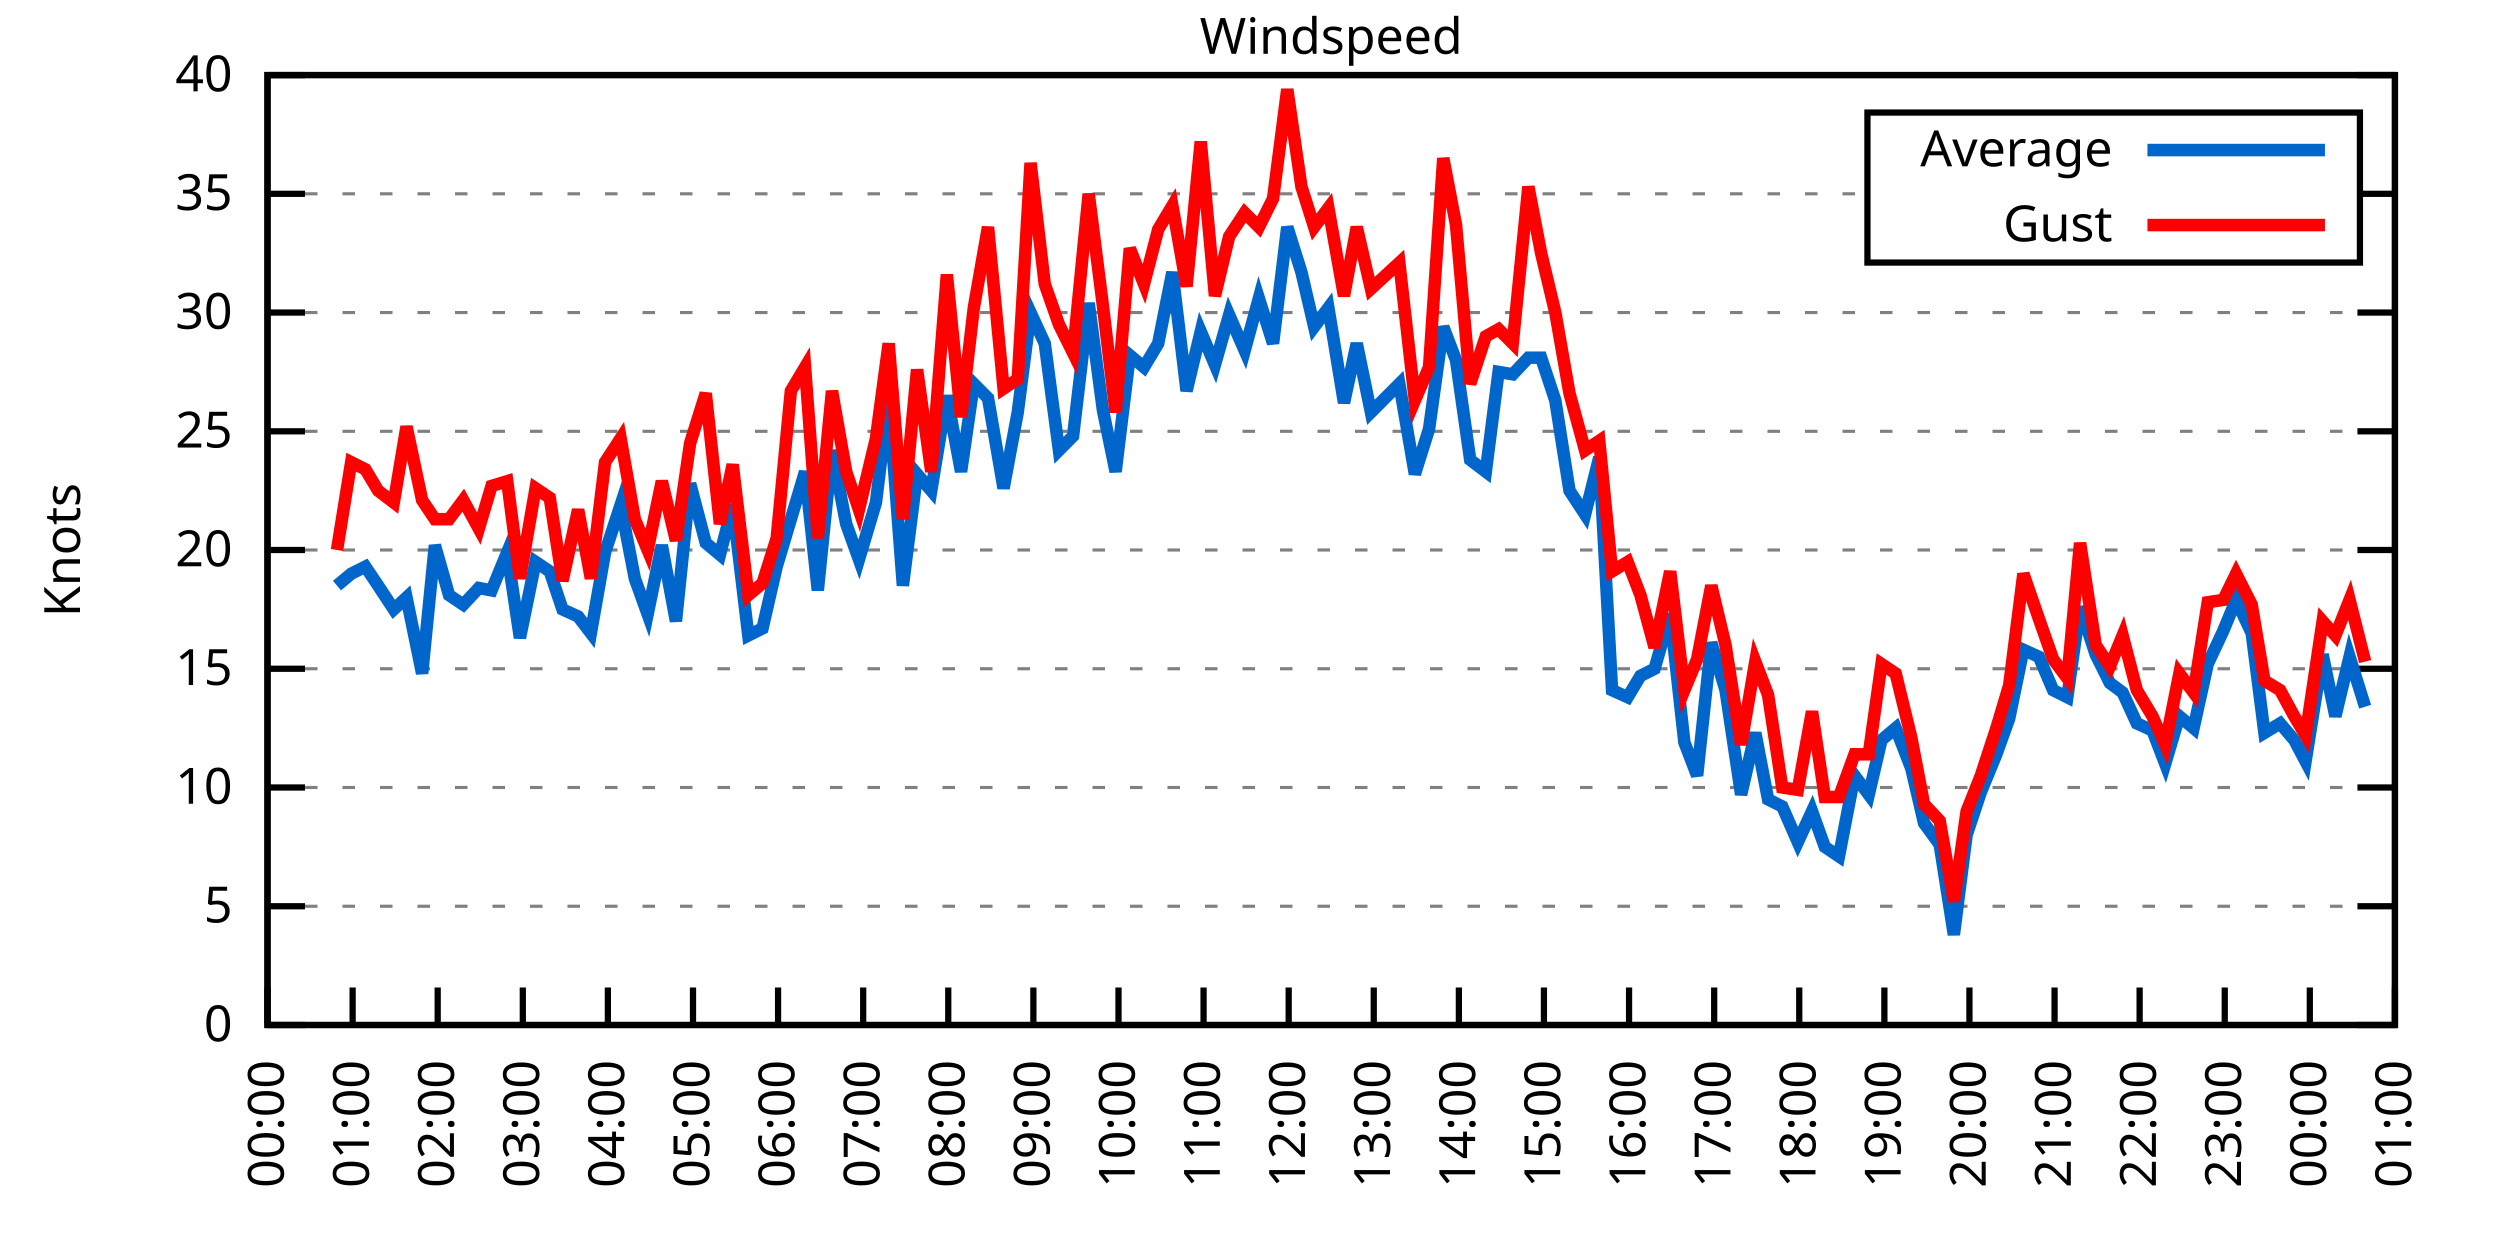
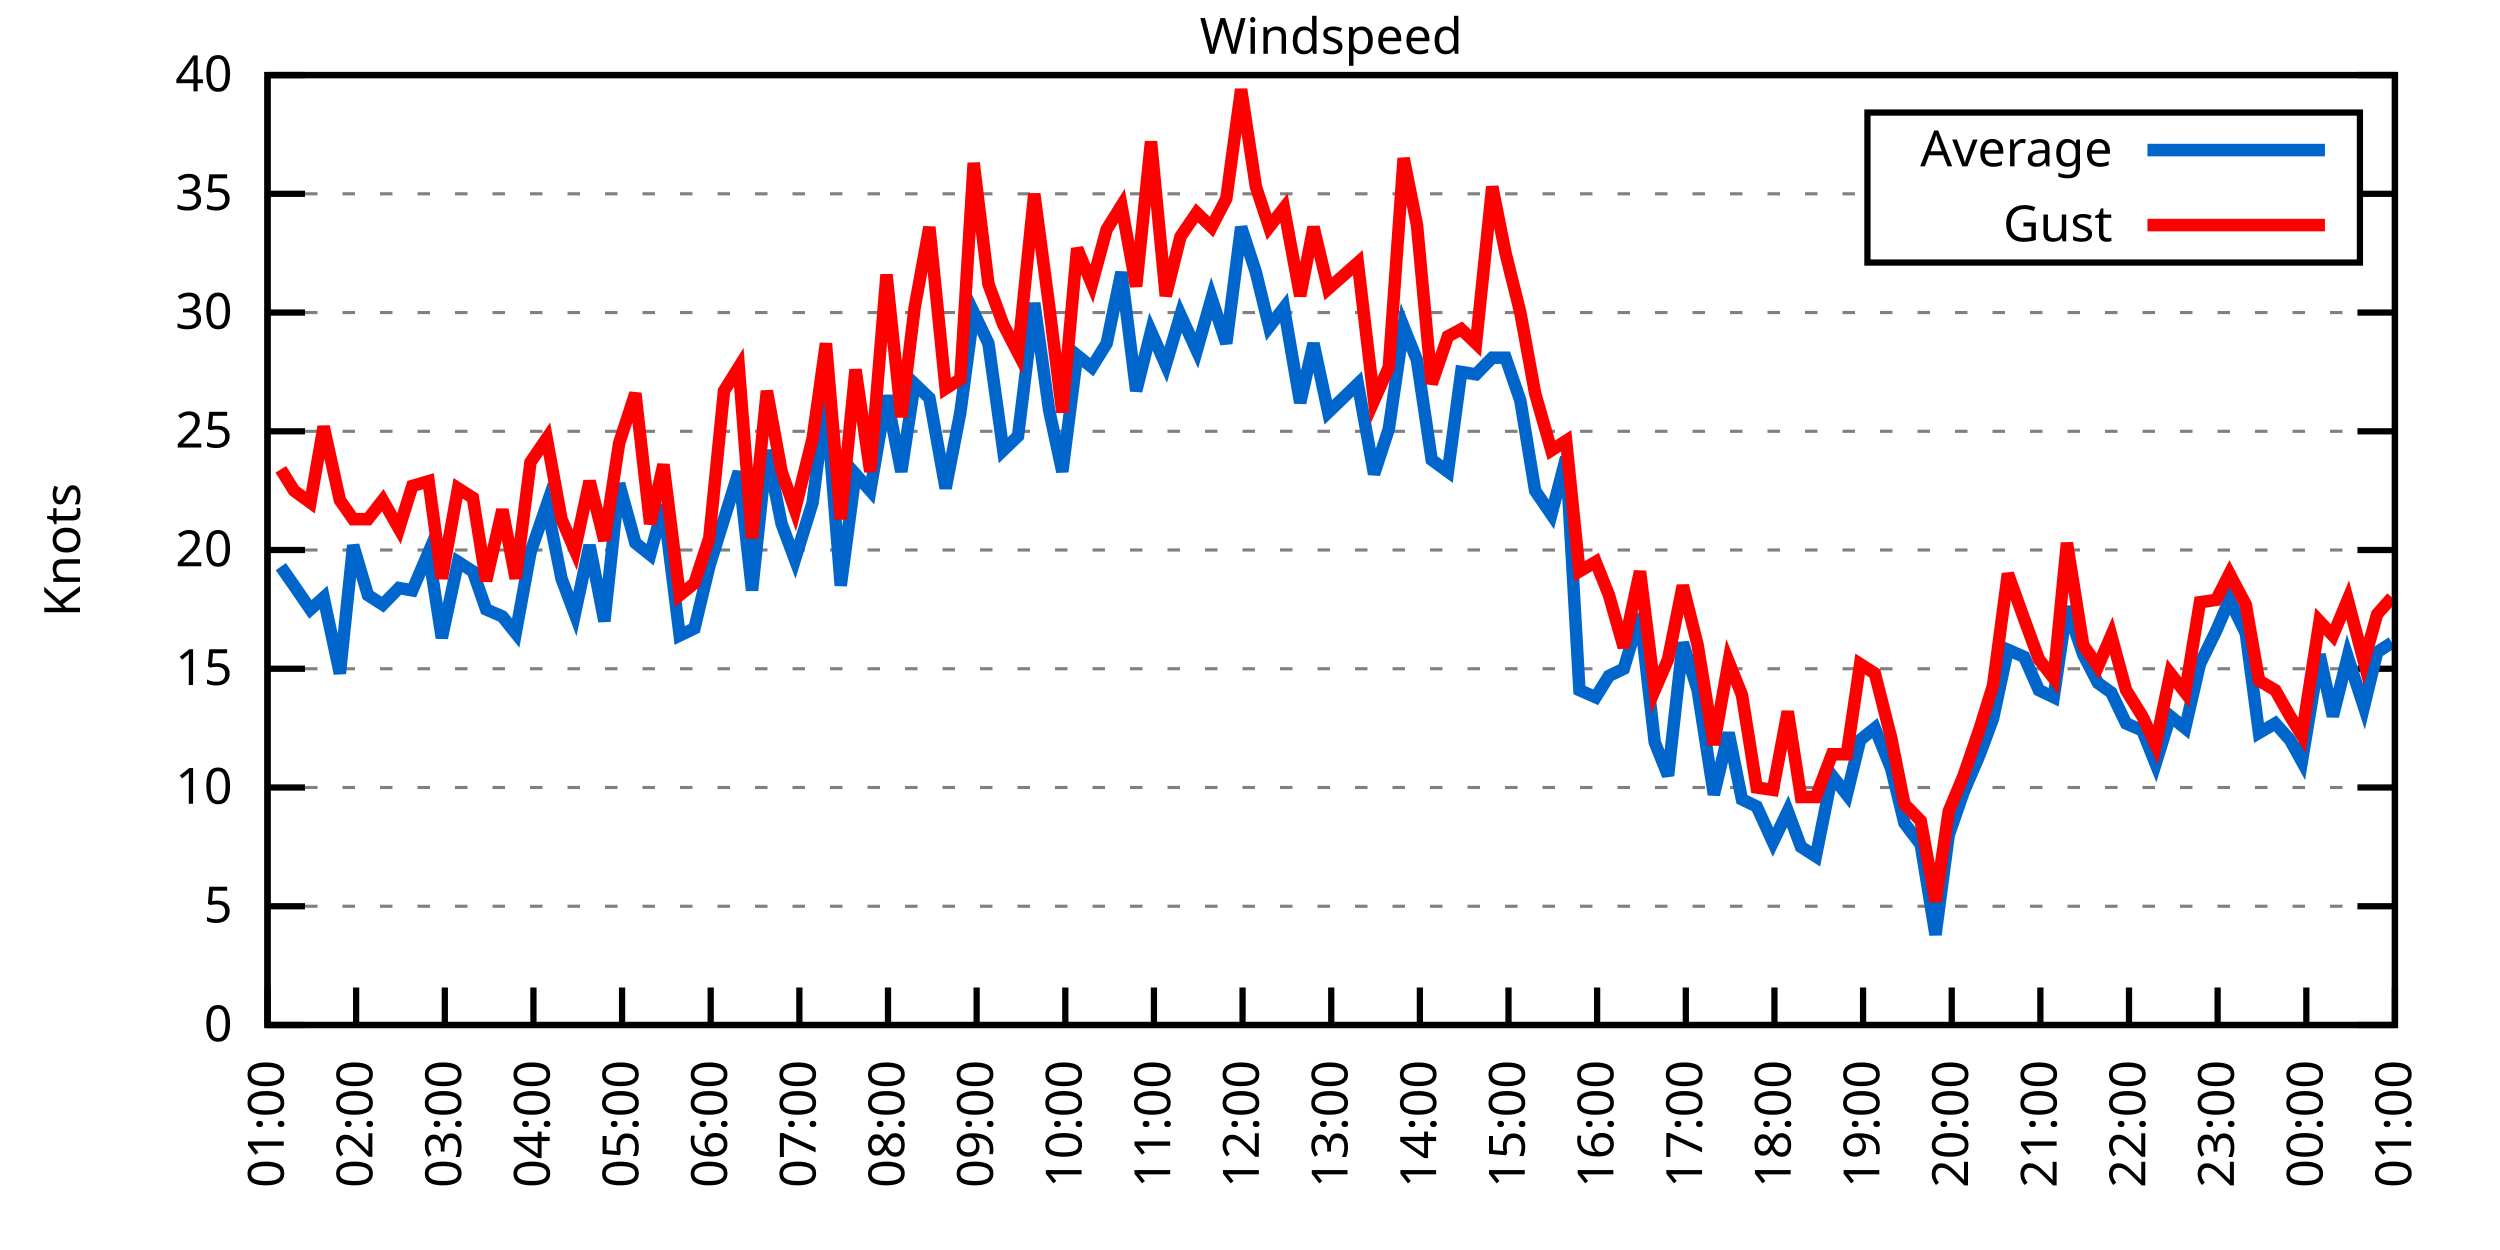
<svg xmlns="http://www.w3.org/2000/svg" xmlns:xlink="http://www.w3.org/1999/xlink" width="400" height="200" viewBox="0 0 400 200">
  <g id="gnuplot_canvas">
    <rect x="0" y="0" width="400" height="200" fill="none" />
    <defs>
      <circle id="gpDot" r="0.5" stroke-width="0.5" stroke="currentColor" />
      <path id="gpPt0" stroke-width="0.333" stroke="currentColor" d="M-1,0 h2 M0,-1 v2" />
      <path id="gpPt1" stroke-width="0.333" stroke="currentColor" d="M-1,-1 L1,1 M1,-1 L-1,1" />
      <path id="gpPt2" stroke-width="0.333" stroke="currentColor" d="M-1,0 L1,0 M0,-1 L0,1 M-1,-1 L1,1 M-1,1 L1,-1" />
      <rect id="gpPt3" stroke-width="0.333" stroke="currentColor" x="-1" y="-1" width="2" height="2" />
      <rect id="gpPt4" stroke-width="0.333" stroke="currentColor" fill="currentColor" x="-1" y="-1" width="2" height="2" />
      <circle id="gpPt5" stroke-width="0.333" stroke="currentColor" cx="0" cy="0" r="1" />
      <use xlink:href="#gpPt5" id="gpPt6" fill="currentColor" stroke="none" />
      <path id="gpPt7" stroke-width="0.333" stroke="currentColor" d="M0,-1.33 L-1.33,0.67 L1.33,0.67 z" />
      <use xlink:href="#gpPt7" id="gpPt8" fill="currentColor" stroke="none" />
      <use xlink:href="#gpPt7" id="gpPt9" stroke="currentColor" transform="rotate(180)" />
      <use xlink:href="#gpPt9" id="gpPt10" fill="currentColor" stroke="none" />
      <use xlink:href="#gpPt3" id="gpPt11" stroke="currentColor" transform="rotate(45)" />
      <use xlink:href="#gpPt11" id="gpPt12" fill="currentColor" stroke="none" />
      <path id="gpPt13" stroke-width="0.333" stroke="currentColor" d="M0,1.330 L1.265,0.411 L0.782,-1.067 L-0.782,-1.076 L-1.265,0.411 z" />
      <use xlink:href="#gpPt13" id="gpPt14" fill="currentColor" stroke="none" />
      <filter id="textbox" filterUnits="objectBoundingBox" x="0" y="0" height="1" width="1">
        <feFlood flood-color="white" flood-opacity="1" result="bgnd" />
        <feComposite in="SourceGraphic" in2="bgnd" operator="atop" />
      </filter>
      <filter id="greybox" filterUnits="objectBoundingBox" x="0" y="0" height="1" width="1">
        <feFlood flood-color="lightgrey" flood-opacity="1" result="grey" />
        <feComposite in="SourceGraphic" in2="grey" operator="atop" />
      </filter>
    </defs>
    <g fill="none" color="white" stroke="currentColor" stroke-width="1.00" stroke-linecap="butt" stroke-linejoin="miter">
</g>
    <g fill="none" color="black" stroke="currentColor" stroke-width="1.00" stroke-linecap="butt" stroke-linejoin="miter">
      <g stroke="none" shape-rendering="crispEdges">
        <polygon fill="rgb(255, 255, 255)" points="42.80,164.00 383.18,164.00 383.18,12.02 42.80,12.02 " />
      </g>
    </g>
    <g fill="none" color="black" stroke="currentColor" stroke-width="1.00" stroke-linecap="butt" stroke-linejoin="miter">
</g>
    <g fill="none" color="black" stroke="black" stroke-width="0.50" stroke-linecap="butt" stroke-linejoin="miter">
</g>
    <g fill="none" color="gray" stroke="currentColor" stroke-width="0.50" stroke-linecap="butt" stroke-linejoin="miter">
      <path stroke="gray" stroke-dasharray="2,4" class="gridline" d="M42.80,164.00 L383.19,164.00  " />
    </g>
    <g fill="none" color="gray" stroke="gray" stroke-width="1.00" stroke-linecap="butt" stroke-linejoin="miter">
</g>
    <g fill="none" color="black" stroke="currentColor" stroke-width="1.00" stroke-linecap="butt" stroke-linejoin="miter">
      <path stroke="black" d="M42.80,164.00 L48.80,164.00 M383.19,164.00 L377.19,164.00  " />
      <g transform="translate(37.20,166.60)" stroke="none" fill="black" font-family="Sans" font-size="8.00" text-anchor="end">
        <text>
          <tspan font-family="Sans"> 0</tspan>
        </text>
      </g>
    </g>
    <g fill="none" color="black" stroke="currentColor" stroke-width="1.00" stroke-linecap="butt" stroke-linejoin="miter">
</g>
    <g fill="none" color="black" stroke="black" stroke-width="0.50" stroke-linecap="butt" stroke-linejoin="miter">
</g>
    <g fill="none" color="gray" stroke="currentColor" stroke-width="0.50" stroke-linecap="butt" stroke-linejoin="miter">
      <path stroke="gray" stroke-dasharray="2,4" class="gridline" d="M42.80,145.00 L383.19,145.00  " />
    </g>
    <g fill="none" color="gray" stroke="gray" stroke-width="1.00" stroke-linecap="butt" stroke-linejoin="miter">
</g>
    <g fill="none" color="black" stroke="currentColor" stroke-width="1.00" stroke-linecap="butt" stroke-linejoin="miter">
      <path stroke="black" d="M42.80,145.00 L48.80,145.00 M383.19,145.00 L377.19,145.00  " />
      <g transform="translate(37.20,147.60)" stroke="none" fill="black" font-family="Sans" font-size="8.00" text-anchor="end">
        <text>
          <tspan font-family="Sans"> 5</tspan>
        </text>
      </g>
    </g>
    <g fill="none" color="black" stroke="currentColor" stroke-width="1.00" stroke-linecap="butt" stroke-linejoin="miter">
</g>
    <g fill="none" color="black" stroke="black" stroke-width="0.50" stroke-linecap="butt" stroke-linejoin="miter">
</g>
    <g fill="none" color="gray" stroke="currentColor" stroke-width="0.50" stroke-linecap="butt" stroke-linejoin="miter">
      <path stroke="gray" stroke-dasharray="2,4" class="gridline" d="M42.80,126.00 L383.19,126.00  " />
    </g>
    <g fill="none" color="gray" stroke="gray" stroke-width="1.00" stroke-linecap="butt" stroke-linejoin="miter">
</g>
    <g fill="none" color="black" stroke="currentColor" stroke-width="1.00" stroke-linecap="butt" stroke-linejoin="miter">
      <path stroke="black" d="M42.80,126.00 L48.80,126.00 M383.19,126.00 L377.19,126.00  " />
      <g transform="translate(37.20,128.60)" stroke="none" fill="black" font-family="Sans" font-size="8.00" text-anchor="end">
        <text>
          <tspan font-family="Sans"> 10</tspan>
        </text>
      </g>
    </g>
    <g fill="none" color="black" stroke="currentColor" stroke-width="1.00" stroke-linecap="butt" stroke-linejoin="miter">
</g>
    <g fill="none" color="black" stroke="black" stroke-width="0.50" stroke-linecap="butt" stroke-linejoin="miter">
</g>
    <g fill="none" color="gray" stroke="currentColor" stroke-width="0.50" stroke-linecap="butt" stroke-linejoin="miter">
      <path stroke="gray" stroke-dasharray="2,4" class="gridline" d="M42.80,107.00 L383.19,107.00  " />
    </g>
    <g fill="none" color="gray" stroke="gray" stroke-width="1.00" stroke-linecap="butt" stroke-linejoin="miter">
</g>
    <g fill="none" color="black" stroke="currentColor" stroke-width="1.00" stroke-linecap="butt" stroke-linejoin="miter">
      <path stroke="black" d="M42.80,107.00 L48.80,107.00 M383.19,107.00 L377.19,107.00  " />
      <g transform="translate(37.20,109.60)" stroke="none" fill="black" font-family="Sans" font-size="8.00" text-anchor="end">
        <text>
          <tspan font-family="Sans"> 15</tspan>
        </text>
      </g>
    </g>
    <g fill="none" color="black" stroke="currentColor" stroke-width="1.00" stroke-linecap="butt" stroke-linejoin="miter">
</g>
    <g fill="none" color="black" stroke="black" stroke-width="0.50" stroke-linecap="butt" stroke-linejoin="miter">
</g>
    <g fill="none" color="gray" stroke="currentColor" stroke-width="0.50" stroke-linecap="butt" stroke-linejoin="miter">
      <path stroke="gray" stroke-dasharray="2,4" class="gridline" d="M42.80,88.00 L383.19,88.00  " />
    </g>
    <g fill="none" color="gray" stroke="gray" stroke-width="1.00" stroke-linecap="butt" stroke-linejoin="miter">
</g>
    <g fill="none" color="black" stroke="currentColor" stroke-width="1.00" stroke-linecap="butt" stroke-linejoin="miter">
      <path stroke="black" d="M42.80,88.00 L48.80,88.00 M383.19,88.00 L377.19,88.00  " />
      <g transform="translate(37.20,90.60)" stroke="none" fill="black" font-family="Sans" font-size="8.00" text-anchor="end">
        <text>
          <tspan font-family="Sans"> 20</tspan>
        </text>
      </g>
    </g>
    <g fill="none" color="black" stroke="currentColor" stroke-width="1.00" stroke-linecap="butt" stroke-linejoin="miter">
</g>
    <g fill="none" color="black" stroke="black" stroke-width="0.50" stroke-linecap="butt" stroke-linejoin="miter">
</g>
    <g fill="none" color="gray" stroke="currentColor" stroke-width="0.50" stroke-linecap="butt" stroke-linejoin="miter">
      <path stroke="gray" stroke-dasharray="2,4" class="gridline" d="M42.80,69.01 L383.19,69.01  " />
    </g>
    <g fill="none" color="gray" stroke="gray" stroke-width="1.00" stroke-linecap="butt" stroke-linejoin="miter">
</g>
    <g fill="none" color="black" stroke="currentColor" stroke-width="1.00" stroke-linecap="butt" stroke-linejoin="miter">
      <path stroke="black" d="M42.80,69.01 L48.80,69.01 M383.19,69.01 L377.19,69.01  " />
      <g transform="translate(37.20,71.61)" stroke="none" fill="black" font-family="Sans" font-size="8.00" text-anchor="end">
        <text>
          <tspan font-family="Sans"> 25</tspan>
        </text>
      </g>
    </g>
    <g fill="none" color="black" stroke="currentColor" stroke-width="1.00" stroke-linecap="butt" stroke-linejoin="miter">
</g>
    <g fill="none" color="black" stroke="black" stroke-width="0.50" stroke-linecap="butt" stroke-linejoin="miter">
</g>
    <g fill="none" color="gray" stroke="currentColor" stroke-width="0.50" stroke-linecap="butt" stroke-linejoin="miter">
      <path stroke="gray" stroke-dasharray="2,4" class="gridline" d="M42.80,50.01 L383.19,50.01  " />
    </g>
    <g fill="none" color="gray" stroke="gray" stroke-width="1.00" stroke-linecap="butt" stroke-linejoin="miter">
</g>
    <g fill="none" color="black" stroke="currentColor" stroke-width="1.00" stroke-linecap="butt" stroke-linejoin="miter">
      <path stroke="black" d="M42.80,50.01 L48.80,50.01 M383.19,50.01 L377.19,50.01  " />
      <g transform="translate(37.20,52.61)" stroke="none" fill="black" font-family="Sans" font-size="8.00" text-anchor="end">
        <text>
          <tspan font-family="Sans"> 30</tspan>
        </text>
      </g>
    </g>
    <g fill="none" color="black" stroke="currentColor" stroke-width="1.00" stroke-linecap="butt" stroke-linejoin="miter">
</g>
    <g fill="none" color="black" stroke="black" stroke-width="0.50" stroke-linecap="butt" stroke-linejoin="miter">
</g>
    <g fill="none" color="gray" stroke="currentColor" stroke-width="0.50" stroke-linecap="butt" stroke-linejoin="miter">
      <path stroke="gray" stroke-dasharray="2,4" class="gridline" d="M42.80,31.01 L298.79,31.01 M377.59,31.01 L383.19,31.01  " />
    </g>
    <g fill="none" color="gray" stroke="gray" stroke-width="1.00" stroke-linecap="butt" stroke-linejoin="miter">
</g>
    <g fill="none" color="black" stroke="currentColor" stroke-width="1.00" stroke-linecap="butt" stroke-linejoin="miter">
      <path stroke="black" d="M42.80,31.01 L48.80,31.01 M383.19,31.01 L377.19,31.01  " />
      <g transform="translate(37.20,33.61)" stroke="none" fill="black" font-family="Sans" font-size="8.00" text-anchor="end">
        <text>
          <tspan font-family="Sans"> 35</tspan>
        </text>
      </g>
    </g>
    <g fill="none" color="black" stroke="currentColor" stroke-width="1.00" stroke-linecap="butt" stroke-linejoin="miter">
</g>
    <g fill="none" color="black" stroke="black" stroke-width="0.50" stroke-linecap="butt" stroke-linejoin="miter">
</g>
    <g fill="none" color="gray" stroke="currentColor" stroke-width="0.50" stroke-linecap="butt" stroke-linejoin="miter">
      <path stroke="gray" stroke-dasharray="2,4" class="gridline" d="M42.80,12.01 L383.19,12.01  " />
    </g>
    <g fill="none" color="gray" stroke="gray" stroke-width="1.00" stroke-linecap="butt" stroke-linejoin="miter">
</g>
    <g fill="none" color="black" stroke="currentColor" stroke-width="1.00" stroke-linecap="butt" stroke-linejoin="miter">
      <path stroke="black" d="M42.80,12.01 L48.80,12.01 M383.19,12.01 L377.19,12.01  " />
      <g transform="translate(37.20,14.61)" stroke="none" fill="black" font-family="Sans" font-size="8.00" text-anchor="end">
        <text>
          <tspan font-family="Sans"> 40</tspan>
        </text>
      </g>
    </g>
    <g fill="none" color="black" stroke="currentColor" stroke-width="1.00" stroke-linecap="butt" stroke-linejoin="miter">
      <path stroke="black" d="M42.80,164.00 L42.80,158.00  " />
      <g transform="translate(45.40,169.60) rotate(270.00)" stroke="none" fill="black" font-family="Sans" font-size="8.00" text-anchor="end">
        <text>
-           <tspan font-family="Sans">00:00</tspan>
-         </text>
-       </g>
-     </g>
-     <g fill="none" color="black" stroke="currentColor" stroke-width="1.00" stroke-linecap="butt" stroke-linejoin="miter">
-       <path stroke="black" d="M56.42,164.00 L56.42,158.00  " />
-       <g transform="translate(59.02,169.60) rotate(270.00)" stroke="none" fill="black" font-family="Sans" font-size="8.00" text-anchor="end">
-         <text>
          <tspan font-family="Sans">01:00</tspan>
        </text>
      </g>
    </g>
    <g fill="none" color="black" stroke="currentColor" stroke-width="1.00" stroke-linecap="butt" stroke-linejoin="miter">
-       <path stroke="black" d="M70.03,164.00 L70.03,158.00  " />
-       <g transform="translate(72.63,169.60) rotate(270.00)" stroke="none" fill="black" font-family="Sans" font-size="8.00" text-anchor="end">
+       <path stroke="black" d="M56.98,164.00 L56.98,158.00  " />
+       <g transform="translate(59.58,169.60) rotate(270.00)" stroke="none" fill="black" font-family="Sans" font-size="8.00" text-anchor="end">
        <text>
          <tspan font-family="Sans">02:00</tspan>
        </text>
      </g>
    </g>
    <g fill="none" color="black" stroke="currentColor" stroke-width="1.00" stroke-linecap="butt" stroke-linejoin="miter">
-       <path stroke="black" d="M83.65,164.00 L83.65,158.00  " />
-       <g transform="translate(86.25,169.60) rotate(270.00)" stroke="none" fill="black" font-family="Sans" font-size="8.00" text-anchor="end">
+       <path stroke="black" d="M71.17,164.00 L71.17,158.00  " />
+       <g transform="translate(73.77,169.60) rotate(270.00)" stroke="none" fill="black" font-family="Sans" font-size="8.00" text-anchor="end">
        <text>
          <tspan font-family="Sans">03:00</tspan>
        </text>
      </g>
    </g>
    <g fill="none" color="black" stroke="currentColor" stroke-width="1.00" stroke-linecap="butt" stroke-linejoin="miter">
-       <path stroke="black" d="M97.26,164.00 L97.26,158.00  " />
-       <g transform="translate(99.86,169.60) rotate(270.00)" stroke="none" fill="black" font-family="Sans" font-size="8.00" text-anchor="end">
+       <path stroke="black" d="M85.35,164.00 L85.35,158.00  " />
+       <g transform="translate(87.95,169.60) rotate(270.00)" stroke="none" fill="black" font-family="Sans" font-size="8.00" text-anchor="end">
        <text>
          <tspan font-family="Sans">04:00</tspan>
        </text>
      </g>
    </g>
    <g fill="none" color="black" stroke="currentColor" stroke-width="1.00" stroke-linecap="butt" stroke-linejoin="miter">
-       <path stroke="black" d="M110.88,164.00 L110.88,158.00  " />
-       <g transform="translate(113.48,169.60) rotate(270.00)" stroke="none" fill="black" font-family="Sans" font-size="8.00" text-anchor="end">
+       <path stroke="black" d="M99.53,164.00 L99.53,158.00  " />
+       <g transform="translate(102.13,169.60) rotate(270.00)" stroke="none" fill="black" font-family="Sans" font-size="8.00" text-anchor="end">
        <text>
          <tspan font-family="Sans">05:00</tspan>
        </text>
      </g>
    </g>
    <g fill="none" color="black" stroke="currentColor" stroke-width="1.00" stroke-linecap="butt" stroke-linejoin="miter">
-       <path stroke="black" d="M124.49,164.00 L124.49,158.00  " />
-       <g transform="translate(127.09,169.60) rotate(270.00)" stroke="none" fill="black" font-family="Sans" font-size="8.00" text-anchor="end">
+       <path stroke="black" d="M113.71,164.00 L113.71,158.00  " />
+       <g transform="translate(116.31,169.60) rotate(270.00)" stroke="none" fill="black" font-family="Sans" font-size="8.00" text-anchor="end">
        <text>
          <tspan font-family="Sans">06:00</tspan>
        </text>
      </g>
    </g>
    <g fill="none" color="black" stroke="currentColor" stroke-width="1.00" stroke-linecap="butt" stroke-linejoin="miter">
-       <path stroke="black" d="M138.11,164.00 L138.11,158.00  " />
-       <g transform="translate(140.71,169.60) rotate(270.00)" stroke="none" fill="black" font-family="Sans" font-size="8.00" text-anchor="end">
+       <path stroke="black" d="M127.90,164.00 L127.90,158.00  " />
+       <g transform="translate(130.50,169.60) rotate(270.00)" stroke="none" fill="black" font-family="Sans" font-size="8.00" text-anchor="end">
        <text>
          <tspan font-family="Sans">07:00</tspan>
        </text>
      </g>
    </g>
    <g fill="none" color="black" stroke="currentColor" stroke-width="1.00" stroke-linecap="butt" stroke-linejoin="miter">
-       <path stroke="black" d="M151.72,164.00 L151.72,158.00  " />
-       <g transform="translate(154.32,169.60) rotate(270.00)" stroke="none" fill="black" font-family="Sans" font-size="8.00" text-anchor="end">
+       <path stroke="black" d="M142.08,164.00 L142.08,158.00  " />
+       <g transform="translate(144.68,169.60) rotate(270.00)" stroke="none" fill="black" font-family="Sans" font-size="8.00" text-anchor="end">
        <text>
          <tspan font-family="Sans">08:00</tspan>
        </text>
      </g>
    </g>
    <g fill="none" color="black" stroke="currentColor" stroke-width="1.00" stroke-linecap="butt" stroke-linejoin="miter">
-       <path stroke="black" d="M165.34,164.00 L165.34,158.00  " />
-       <g transform="translate(167.94,169.60) rotate(270.00)" stroke="none" fill="black" font-family="Sans" font-size="8.00" text-anchor="end">
+       <path stroke="black" d="M156.26,164.00 L156.26,158.00  " />
+       <g transform="translate(158.86,169.60) rotate(270.00)" stroke="none" fill="black" font-family="Sans" font-size="8.00" text-anchor="end">
        <text>
          <tspan font-family="Sans">09:00</tspan>
        </text>
      </g>
    </g>
    <g fill="none" color="black" stroke="currentColor" stroke-width="1.00" stroke-linecap="butt" stroke-linejoin="miter">
-       <path stroke="black" d="M178.96,164.00 L178.96,158.00  " />
-       <g transform="translate(181.56,169.60) rotate(270.00)" stroke="none" fill="black" font-family="Sans" font-size="8.00" text-anchor="end">
+       <path stroke="black" d="M170.45,164.00 L170.45,158.00  " />
+       <g transform="translate(173.05,169.60) rotate(270.00)" stroke="none" fill="black" font-family="Sans" font-size="8.00" text-anchor="end">
        <text>
          <tspan font-family="Sans">10:00</tspan>
        </text>
      </g>
    </g>
    <g fill="none" color="black" stroke="currentColor" stroke-width="1.00" stroke-linecap="butt" stroke-linejoin="miter">
-       <path stroke="black" d="M192.57,164.00 L192.57,158.00  " />
-       <g transform="translate(195.17,169.60) rotate(270.00)" stroke="none" fill="black" font-family="Sans" font-size="8.00" text-anchor="end">
+       <path stroke="black" d="M184.63,164.00 L184.63,158.00  " />
+       <g transform="translate(187.23,169.60) rotate(270.00)" stroke="none" fill="black" font-family="Sans" font-size="8.00" text-anchor="end">
        <text>
          <tspan font-family="Sans">11:00</tspan>
        </text>
      </g>
    </g>
    <g fill="none" color="black" stroke="currentColor" stroke-width="1.00" stroke-linecap="butt" stroke-linejoin="miter">
-       <path stroke="black" d="M206.19,164.00 L206.19,158.00  " />
-       <g transform="translate(208.79,169.60) rotate(270.00)" stroke="none" fill="black" font-family="Sans" font-size="8.00" text-anchor="end">
+       <path stroke="black" d="M198.81,164.00 L198.81,158.00  " />
+       <g transform="translate(201.41,169.60) rotate(270.00)" stroke="none" fill="black" font-family="Sans" font-size="8.00" text-anchor="end">
        <text>
          <tspan font-family="Sans">12:00</tspan>
        </text>
      </g>
    </g>
    <g fill="none" color="black" stroke="currentColor" stroke-width="1.00" stroke-linecap="butt" stroke-linejoin="miter">
-       <path stroke="black" d="M219.80,164.00 L219.80,158.00  " />
-       <g transform="translate(222.40,169.60) rotate(270.00)" stroke="none" fill="black" font-family="Sans" font-size="8.00" text-anchor="end">
+       <path stroke="black" d="M213.00,164.00 L213.00,158.00  " />
+       <g transform="translate(215.60,169.60) rotate(270.00)" stroke="none" fill="black" font-family="Sans" font-size="8.00" text-anchor="end">
        <text>
          <tspan font-family="Sans">13:00</tspan>
        </text>
      </g>
    </g>
    <g fill="none" color="black" stroke="currentColor" stroke-width="1.00" stroke-linecap="butt" stroke-linejoin="miter">
-       <path stroke="black" d="M233.42,164.00 L233.42,158.00  " />
-       <g transform="translate(236.02,169.60) rotate(270.00)" stroke="none" fill="black" font-family="Sans" font-size="8.00" text-anchor="end">
+       <path stroke="black" d="M227.18,164.00 L227.18,158.00  " />
+       <g transform="translate(229.78,169.60) rotate(270.00)" stroke="none" fill="black" font-family="Sans" font-size="8.00" text-anchor="end">
        <text>
          <tspan font-family="Sans">14:00</tspan>
        </text>
      </g>
    </g>
    <g fill="none" color="black" stroke="currentColor" stroke-width="1.00" stroke-linecap="butt" stroke-linejoin="miter">
-       <path stroke="black" d="M247.03,164.00 L247.03,158.00  " />
-       <g transform="translate(249.63,169.60) rotate(270.00)" stroke="none" fill="black" font-family="Sans" font-size="8.00" text-anchor="end">
+       <path stroke="black" d="M241.36,164.00 L241.36,158.00  " />
+       <g transform="translate(243.96,169.60) rotate(270.00)" stroke="none" fill="black" font-family="Sans" font-size="8.00" text-anchor="end">
        <text>
          <tspan font-family="Sans">15:00</tspan>
        </text>
      </g>
    </g>
    <g fill="none" color="black" stroke="currentColor" stroke-width="1.00" stroke-linecap="butt" stroke-linejoin="miter">
-       <path stroke="black" d="M260.65,164.00 L260.65,158.00  " />
-       <g transform="translate(263.25,169.60) rotate(270.00)" stroke="none" fill="black" font-family="Sans" font-size="8.00" text-anchor="end">
+       <path stroke="black" d="M255.54,164.00 L255.54,158.00  " />
+       <g transform="translate(258.14,169.60) rotate(270.00)" stroke="none" fill="black" font-family="Sans" font-size="8.00" text-anchor="end">
        <text>
          <tspan font-family="Sans">16:00</tspan>
        </text>
      </g>
    </g>
    <g fill="none" color="black" stroke="currentColor" stroke-width="1.00" stroke-linecap="butt" stroke-linejoin="miter">
-       <path stroke="black" d="M274.27,164.00 L274.27,158.00  " />
-       <g transform="translate(276.87,169.60) rotate(270.00)" stroke="none" fill="black" font-family="Sans" font-size="8.00" text-anchor="end">
+       <path stroke="black" d="M269.73,164.00 L269.73,158.00  " />
+       <g transform="translate(272.33,169.60) rotate(270.00)" stroke="none" fill="black" font-family="Sans" font-size="8.00" text-anchor="end">
        <text>
          <tspan font-family="Sans">17:00</tspan>
        </text>
      </g>
    </g>
    <g fill="none" color="black" stroke="currentColor" stroke-width="1.00" stroke-linecap="butt" stroke-linejoin="miter">
-       <path stroke="black" d="M287.88,164.00 L287.88,158.00  " />
-       <g transform="translate(290.48,169.60) rotate(270.00)" stroke="none" fill="black" font-family="Sans" font-size="8.00" text-anchor="end">
+       <path stroke="black" d="M283.91,164.00 L283.91,158.00  " />
+       <g transform="translate(286.51,169.60) rotate(270.00)" stroke="none" fill="black" font-family="Sans" font-size="8.00" text-anchor="end">
        <text>
          <tspan font-family="Sans">18:00</tspan>
        </text>
      </g>
    </g>
    <g fill="none" color="black" stroke="currentColor" stroke-width="1.00" stroke-linecap="butt" stroke-linejoin="miter">
-       <path stroke="black" d="M301.50,164.00 L301.50,158.00  " />
-       <g transform="translate(304.10,169.60) rotate(270.00)" stroke="none" fill="black" font-family="Sans" font-size="8.00" text-anchor="end">
+       <path stroke="black" d="M298.09,164.00 L298.09,158.00  " />
+       <g transform="translate(300.69,169.60) rotate(270.00)" stroke="none" fill="black" font-family="Sans" font-size="8.00" text-anchor="end">
        <text>
          <tspan font-family="Sans">19:00</tspan>
        </text>
      </g>
    </g>
    <g fill="none" color="black" stroke="currentColor" stroke-width="1.00" stroke-linecap="butt" stroke-linejoin="miter">
-       <path stroke="black" d="M315.11,164.00 L315.11,158.00  " />
-       <g transform="translate(317.71,169.60) rotate(270.00)" stroke="none" fill="black" font-family="Sans" font-size="8.00" text-anchor="end">
+       <path stroke="black" d="M312.28,164.00 L312.28,158.00  " />
+       <g transform="translate(314.88,169.60) rotate(270.00)" stroke="none" fill="black" font-family="Sans" font-size="8.00" text-anchor="end">
        <text>
          <tspan font-family="Sans">20:00</tspan>
        </text>
      </g>
    </g>
    <g fill="none" color="black" stroke="currentColor" stroke-width="1.00" stroke-linecap="butt" stroke-linejoin="miter">
-       <path stroke="black" d="M328.73,164.00 L328.73,158.00  " />
-       <g transform="translate(331.33,169.60) rotate(270.00)" stroke="none" fill="black" font-family="Sans" font-size="8.00" text-anchor="end">
+       <path stroke="black" d="M326.46,164.00 L326.46,158.00  " />
+       <g transform="translate(329.06,169.60) rotate(270.00)" stroke="none" fill="black" font-family="Sans" font-size="8.00" text-anchor="end">
        <text>
          <tspan font-family="Sans">21:00</tspan>
        </text>
      </g>
    </g>
    <g fill="none" color="black" stroke="currentColor" stroke-width="1.00" stroke-linecap="butt" stroke-linejoin="miter">
-       <path stroke="black" d="M342.34,164.00 L342.34,158.00  " />
-       <g transform="translate(344.94,169.60) rotate(270.00)" stroke="none" fill="black" font-family="Sans" font-size="8.00" text-anchor="end">
+       <path stroke="black" d="M340.64,164.00 L340.64,158.00  " />
+       <g transform="translate(343.24,169.60) rotate(270.00)" stroke="none" fill="black" font-family="Sans" font-size="8.00" text-anchor="end">
        <text>
          <tspan font-family="Sans">22:00</tspan>
        </text>
      </g>
    </g>
    <g fill="none" color="black" stroke="currentColor" stroke-width="1.00" stroke-linecap="butt" stroke-linejoin="miter">
-       <path stroke="black" d="M355.96,164.00 L355.96,158.00  " />
-       <g transform="translate(358.56,169.60) rotate(270.00)" stroke="none" fill="black" font-family="Sans" font-size="8.00" text-anchor="end">
+       <path stroke="black" d="M354.82,164.00 L354.82,158.00  " />
+       <g transform="translate(357.42,169.60) rotate(270.00)" stroke="none" fill="black" font-family="Sans" font-size="8.00" text-anchor="end">
        <text>
          <tspan font-family="Sans">23:00</tspan>
        </text>
      </g>
    </g>
    <g fill="none" color="black" stroke="currentColor" stroke-width="1.00" stroke-linecap="butt" stroke-linejoin="miter">
-       <path stroke="black" d="M369.57,164.00 L369.57,158.00  " />
-       <g transform="translate(372.17,169.60) rotate(270.00)" stroke="none" fill="black" font-family="Sans" font-size="8.00" text-anchor="end">
+       <path stroke="black" d="M369.01,164.00 L369.01,158.00  " />
+       <g transform="translate(371.61,169.60) rotate(270.00)" stroke="none" fill="black" font-family="Sans" font-size="8.00" text-anchor="end">
        <text>
          <tspan font-family="Sans">00:00</tspan>
        </text>
      </g>
    </g>
    <g fill="none" color="black" stroke="currentColor" stroke-width="1.00" stroke-linecap="butt" stroke-linejoin="miter">
      <path stroke="black" d="M383.19,164.00 L383.19,158.00  " />
      <g transform="translate(385.79,169.60) rotate(270.00)" stroke="none" fill="black" font-family="Sans" font-size="8.00" text-anchor="end">
        <text>
          <tspan font-family="Sans">01:00</tspan>
        </text>
      </g>
    </g>
    <g fill="none" color="black" stroke="currentColor" stroke-width="1.00" stroke-linecap="butt" stroke-linejoin="miter">
</g>
    <g fill="none" color="black" stroke="currentColor" stroke-width="1.00" stroke-linecap="butt" stroke-linejoin="miter">
      <path stroke="black" d="M42.80,12.01 L42.80,164.00 L383.19,164.00 L383.19,12.01 L42.80,12.01 Z  " />
    </g>
    <g fill="none" color="black" stroke="currentColor" stroke-width="1.00" stroke-linecap="butt" stroke-linejoin="miter">
</g>
    <g fill="none" color="black" stroke="currentColor" stroke-width="1.00" stroke-linecap="butt" stroke-linejoin="miter">
      <path stroke="black" d="M298.79,42.01 L298.79,18.01 L377.59,18.01 L377.59,42.01 L298.79,42.01 Z  " />
    </g>
    <g id="Windspeed_plot_1">
      <g fill="none" color="white" stroke="black" stroke-width="2.00" stroke-linecap="butt" stroke-linejoin="miter">
</g>
      <g fill="none" color="black" stroke="currentColor" stroke-width="2.00" stroke-linecap="butt" stroke-linejoin="miter">
        <g transform="translate(337.99,26.61)" stroke="none" fill="black" font-family="Sans" font-size="8.00" text-anchor="end">
          <text>
            <tspan font-family="Sans">Average</tspan>
          </text>
        </g>
      </g>
      <g fill="none" color="black" stroke="currentColor" stroke-width="2.00" stroke-linecap="butt" stroke-linejoin="miter">
-         <path stroke="rgb(  0, 102, 204)" d="M343.59,24.01 L371.99,24.01 M53.92,93.70 L56.19,91.80 L58.46,90.66 L60.50,93.70 L63.00,97.50 L65.04,95.60   L67.54,107.76 L69.58,87.25 L71.85,95.22 L74.12,96.74 L76.61,94.08 L78.65,94.46 L81.15,88.38 L83.19,102.06   L85.69,89.90 L87.96,91.42 L90.00,97.50 L92.50,98.64 L94.54,101.30 L96.81,88.38 L99.30,80.79 L101.57,92.56   L103.62,98.26 L105.89,87.25 L108.15,99.40 L110.42,77.37 L112.92,86.87 L115.19,88.76 L117.23,80.79 L119.73,101.68   L122.00,100.54 L124.27,90.66 L126.54,83.07 L128.81,75.47 L130.85,94.46 L133.12,72.05 L135.39,83.83 L137.43,89.52   L140.15,80.41 L142.19,63.69 L144.46,93.70 L146.73,75.85 L149.00,78.51 L151.50,63.31 L153.77,75.47 L155.81,61.41   L158.08,63.69 L160.57,78.13 L162.84,65.97 L164.89,50.01 L167.16,54.95 L169.43,72.05 L171.69,69.77 L174.19,48.49   L176.46,65.59 L178.50,75.47 L180.77,56.85 L183.04,58.75 L185.31,54.95 L187.58,43.55 L189.85,62.55 L192.12,53.05   L194.39,58.37 L196.66,50.39 L199.15,56.09 L201.42,47.73 L203.69,54.95 L205.96,36.33 L208.23,43.55 L210.27,52.29   L212.54,49.25 L215.04,64.45 L217.08,54.95 L219.35,65.97 L223.89,61.41 L226.38,75.85 L228.65,68.63 L230.92,52.29   L232.96,57.61 L235.23,73.57 L237.73,75.47 L239.77,59.51 L242.04,59.89 L244.54,57.23 L246.58,57.23 L248.85,64.07   L251.12,78.51 L253.61,82.31 L255.88,73.19 L257.93,110.42 L260.42,111.56 L262.47,108.14 L264.73,107.00 L267.23,98.26   L269.50,118.78 L271.54,124.10 L273.81,102.82 L276.08,110.42 L278.58,127.14 L280.85,117.26 L282.89,127.90 L285.16,129.04   L287.65,134.74 L289.92,129.80 L291.97,135.50 L294.23,137.02 L296.73,124.10 L299.00,127.14 L301.04,118.40 L303.31,116.50   L305.81,122.96 L307.85,131.70 L310.35,135.12 L312.62,149.56 L314.66,133.60 L316.93,126.76 L319.42,120.68 L321.47,114.98   L323.74,103.96 L326.23,105.10 L328.50,110.42 L330.77,111.56 L332.81,97.12 L335.31,104.72 L337.58,109.28 L339.62,110.80   L341.89,115.74 L344.39,116.88 L346.43,122.20 L348.70,114.60 L350.97,116.50 L353.24,106.24 L355.73,100.92 L357.77,95.98   L360.27,101.30 L362.31,117.26 L364.81,115.74 L367.08,118.40 L368.89,121.82 L371.62,104.72 L373.66,114.60 L375.93,105.10   L378.42,113.08  " />
+         <path stroke="rgb(  0, 102, 204)" d="M343.59,24.01 L371.99,24.01 M44.93,90.66 L47.05,93.70 L49.66,97.50 L51.78,95.60 L54.38,107.76 L56.51,87.25   L58.87,95.22 L61.24,96.74 L63.84,94.08 L65.97,94.46 L68.57,88.38 L70.69,102.06 L73.29,89.90 L75.66,91.42   L77.78,97.50 L80.38,98.64 L82.51,101.30 L84.88,88.38 L87.48,80.79 L89.84,92.56 L91.97,98.26 L94.33,87.25   L96.70,99.40 L99.06,77.37 L101.66,86.87 L104.02,88.76 L106.15,80.79 L108.75,101.68 L111.11,100.54 L113.48,90.66   L115.84,83.07 L118.21,75.47 L120.33,94.46 L122.70,72.05 L125.06,83.83 L127.19,89.52 L130.02,80.41 L132.15,63.69   L134.52,93.70 L136.88,75.85 L139.24,78.51 L141.84,63.31 L144.21,75.47 L146.34,61.41 L148.70,63.69 L151.30,78.13   L153.66,65.97 L155.79,50.01 L158.15,54.95 L160.52,72.05 L162.88,69.77 L165.48,48.49 L167.85,65.59 L169.97,75.47   L172.34,56.85 L174.70,58.75 L177.06,54.95 L179.43,43.55 L181.79,62.55 L184.16,53.05 L186.52,58.37 L188.88,50.39   L191.48,56.09 L193.85,47.73 L196.21,54.95 L198.58,36.33 L200.94,43.55 L203.07,52.29 L205.43,49.25 L208.03,64.45   L210.16,54.95 L212.52,65.97 L217.25,61.41 L219.85,75.85 L222.21,68.63 L224.58,52.29 L226.71,57.61 L229.07,73.57   L231.67,75.47 L233.80,59.51 L236.16,59.89 L238.76,57.23 L240.89,57.23 L243.25,64.07 L245.62,78.51 L248.22,82.31   L250.58,73.19 L252.71,110.42 L255.31,111.56 L257.43,108.14 L259.80,107.00 L262.40,98.26 L264.76,118.78 L266.89,124.10   L269.25,102.82 L271.62,110.42 L274.22,127.14 L276.58,117.26 L278.71,127.90 L281.07,129.04 L283.67,134.74 L286.04,129.80   L288.16,135.50 L290.53,137.02 L293.13,124.10 L295.49,127.14 L297.62,118.40 L299.98,116.50 L302.58,122.96 L304.71,131.70   L307.31,135.12 L309.68,149.56 L311.80,133.60 L314.17,126.76 L316.77,120.68 L318.89,114.98 L321.26,103.96 L323.86,105.10   L326.22,110.42 L328.59,111.56 L330.71,97.12 L333.31,104.72 L335.68,109.28 L337.80,110.80 L340.17,115.74 L342.77,116.88   L344.90,122.20 L347.26,114.60 L349.62,116.50 L351.99,106.24 L354.59,100.92 L356.72,95.98 L359.32,101.30 L361.44,117.26   L364.04,115.74 L366.41,118.40 L368.30,121.82 L371.13,104.72 L373.26,114.60 L375.63,105.10 L378.23,113.08 L380.35,104.34   L382.72,102.82  " />
      </g>
    </g>
    <g id="Windspeed_plot_2">
      <g fill="none" color="black" stroke="currentColor" stroke-width="2.00" stroke-linecap="butt" stroke-linejoin="miter">
        <g transform="translate(337.99,38.61)" stroke="none" fill="black" font-family="Sans" font-size="8.00" text-anchor="end">
          <text>
            <tspan font-family="Sans">Gust</tspan>
          </text>
        </g>
      </g>
      <g fill="none" color="black" stroke="currentColor" stroke-width="2.00" stroke-linecap="butt" stroke-linejoin="miter">
-         <path stroke="rgb(255,   0,   0)" d="M343.59,36.01 L371.99,36.01 M53.92,88.00 L56.19,73.95 L58.46,75.09 L60.50,78.51 L63.00,80.41 L65.04,68.25   L67.54,80.03 L69.58,83.07 L71.85,83.07 L74.12,80.03 L76.61,84.59 L78.65,77.75 L81.15,76.99 L83.19,92.56   L85.69,78.13 L87.96,79.65 L90.00,92.94 L92.50,81.55 L94.54,92.56 L96.81,73.95 L99.30,70.15 L101.57,83.07   L103.62,88.00 L105.89,76.99 L108.15,86.49 L110.42,70.91 L112.92,62.93 L115.19,83.83 L117.23,74.33 L119.73,95.22   L122.00,93.32 L124.27,86.11 L126.54,62.55 L128.81,58.75 L130.85,86.11 L133.12,62.55 L135.39,75.47 L137.43,81.55   L140.15,70.15 L142.19,54.95 L144.46,83.07 L146.73,59.13 L149.00,75.47 L151.50,43.93 L153.77,66.73 L155.81,49.25   L158.08,36.33 L160.57,62.17 L162.84,60.65 L164.89,26.07 L167.16,45.45 L169.43,51.91 L171.69,56.47 L174.19,31.01   L176.46,48.87 L178.50,65.97 L180.77,39.75 L183.04,45.45 L185.31,36.71 L187.58,32.91 L189.85,45.83 L192.12,22.65   L194.39,47.35 L196.66,37.85 L199.15,34.05 L201.42,36.33 L203.69,31.77 L205.96,14.29 L208.23,29.87 L210.27,36.33   L212.54,33.29 L215.04,47.35 L217.08,36.33 L219.35,46.21 L223.89,42.03 L226.38,64.07 L228.65,58.75 L230.92,25.31   L232.96,35.95 L235.23,61.41 L237.73,53.81 L239.77,52.67 L242.04,54.95 L244.54,29.87 L246.58,40.51 L248.85,50.01   L251.12,62.93 L253.61,72.05 L255.88,70.53 L257.93,91.42 L260.42,89.90 L262.47,95.22 L264.73,103.58 L267.23,91.42   L269.50,110.42 L271.54,105.48 L273.81,93.70 L276.08,103.20 L278.58,119.16 L280.85,105.86 L282.89,111.18 L285.16,126.00   L287.65,126.38 L289.92,113.84 L291.97,127.52 L294.23,127.52 L296.73,120.68 L299.00,120.68 L301.04,106.24 L303.31,107.76   L305.81,118.02 L307.85,128.66 L310.35,131.32 L312.62,144.24 L314.66,129.80 L316.93,124.10 L319.42,116.50 L321.47,109.66   L323.74,91.80 L326.23,99.02 L328.50,105.48 L330.77,108.52 L332.81,86.87 L335.31,103.20 L337.58,106.62 L339.62,101.68   L341.89,110.42 L344.39,114.60 L346.43,119.16 L348.70,107.76 L350.97,110.80 L353.24,96.36 L355.73,95.98 L357.77,91.80   L360.27,96.74 L362.31,108.90 L364.81,110.42 L367.08,114.60 L368.89,117.64 L371.62,99.40 L373.66,101.68 L375.93,95.98   L378.42,105.86  " />
+         <path stroke="rgb(255,   0,   0)" d="M343.59,36.01 L371.99,36.01 M44.93,75.09 L47.05,78.51 L49.66,80.41 L51.78,68.25 L54.38,80.03 L56.51,83.07   L58.87,83.07 L61.24,80.03 L63.84,84.59 L65.97,77.75 L68.57,76.99 L70.69,92.56 L73.29,78.13 L75.66,79.65   L77.78,92.94 L80.38,81.55 L82.51,92.56 L84.88,73.95 L87.48,70.15 L89.84,83.07 L91.97,88.00 L94.33,76.99   L96.70,86.49 L99.06,70.91 L101.66,62.93 L104.02,83.83 L106.15,74.33 L108.75,95.22 L111.11,93.32 L113.48,86.11   L115.84,62.55 L118.21,58.75 L120.33,86.11 L122.70,62.55 L125.06,75.47 L127.19,81.55 L130.02,70.15 L132.15,54.95   L134.52,83.07 L136.88,59.13 L139.24,75.47 L141.84,43.93 L144.21,66.73 L146.34,49.25 L148.70,36.33 L151.30,62.17   L153.66,60.65 L155.79,26.07 L158.15,45.45 L160.52,51.91 L162.88,56.47 L165.48,31.01 L167.85,48.87 L169.97,65.97   L172.34,39.75 L174.70,45.45 L177.06,36.71 L179.43,32.91 L181.79,45.83 L184.16,22.65 L186.52,47.35 L188.88,37.85   L191.48,34.05 L193.85,36.33 L196.21,31.77 L198.58,14.29 L200.94,29.87 L203.07,36.33 L205.43,33.29 L208.03,47.35   L210.16,36.33 L212.52,46.21 L217.25,42.03 L219.85,64.07 L222.21,58.75 L224.58,25.31 L226.71,35.95 L229.07,61.41   L231.67,53.81 L233.80,52.67 L236.16,54.95 L238.76,29.87 L240.89,40.51 L243.25,50.01 L245.62,62.93 L248.22,72.05   L250.58,70.53 L252.71,91.42 L255.31,89.90 L257.43,95.22 L259.80,103.58 L262.40,91.42 L264.76,110.42 L266.89,105.48   L269.25,93.70 L271.62,103.20 L274.22,119.16 L276.58,105.86 L278.71,111.18 L281.07,126.00 L283.67,126.38 L286.04,113.84   L288.16,127.52 L290.53,127.52 L293.13,120.68 L295.49,120.68 L297.62,106.24 L299.98,107.76 L302.58,118.02 L304.71,128.66   L307.31,131.32 L309.68,144.24 L311.80,129.80 L314.17,124.10 L316.77,116.50 L318.89,109.66 L321.26,91.80 L323.86,99.02   L326.22,105.48 L328.59,108.52 L330.71,86.87 L333.31,103.20 L335.68,106.62 L337.80,101.68 L340.17,110.42 L342.77,114.60   L344.90,119.16 L347.26,107.76 L349.62,110.80 L351.99,96.36 L354.59,95.98 L356.72,91.80 L359.32,96.74 L361.44,108.90   L364.04,110.42 L366.41,114.60 L368.30,117.64 L371.13,99.40 L373.26,101.68 L375.63,95.98 L378.23,105.86 L380.35,98.26   L382.72,95.60  " />
      </g>
    </g>
    <g fill="none" color="black" stroke="currentColor" stroke-width="2.00" stroke-linecap="butt" stroke-linejoin="miter">
</g>
    <g fill="none" color="black" stroke="black" stroke-width="1.00" stroke-linecap="butt" stroke-linejoin="miter">
</g>
    <g fill="none" color="black" stroke="currentColor" stroke-width="1.00" stroke-linecap="butt" stroke-linejoin="miter">
      <path stroke="black" d="M42.80,12.01 L42.80,164.00 L383.19,164.00 L383.19,12.01 L42.80,12.01 Z  " />
      <g transform="translate(12.80,88.01) rotate(270.00)" stroke="none" fill="black" font-family="Sans" font-size="8.00" text-anchor="middle">
        <text>
          <tspan font-family="Sans">Knots</tspan>
        </text>
      </g>
    </g>
    <g fill="none" color="black" stroke="currentColor" stroke-width="1.00" stroke-linecap="butt" stroke-linejoin="miter">
</g>
    <g fill="none" color="black" stroke="currentColor" stroke-width="1.00" stroke-linecap="butt" stroke-linejoin="miter">
      <g transform="translate(212.99,8.61)" stroke="none" fill="black" font-family="Sans" font-size="8.00" text-anchor="middle">
        <text>
          <tspan font-family="Sans">Windspeed</tspan>
        </text>
      </g>
    </g>
    <g fill="none" color="black" stroke="currentColor" stroke-width="1.00" stroke-linecap="butt" stroke-linejoin="miter">
</g>
  </g>
</svg>
